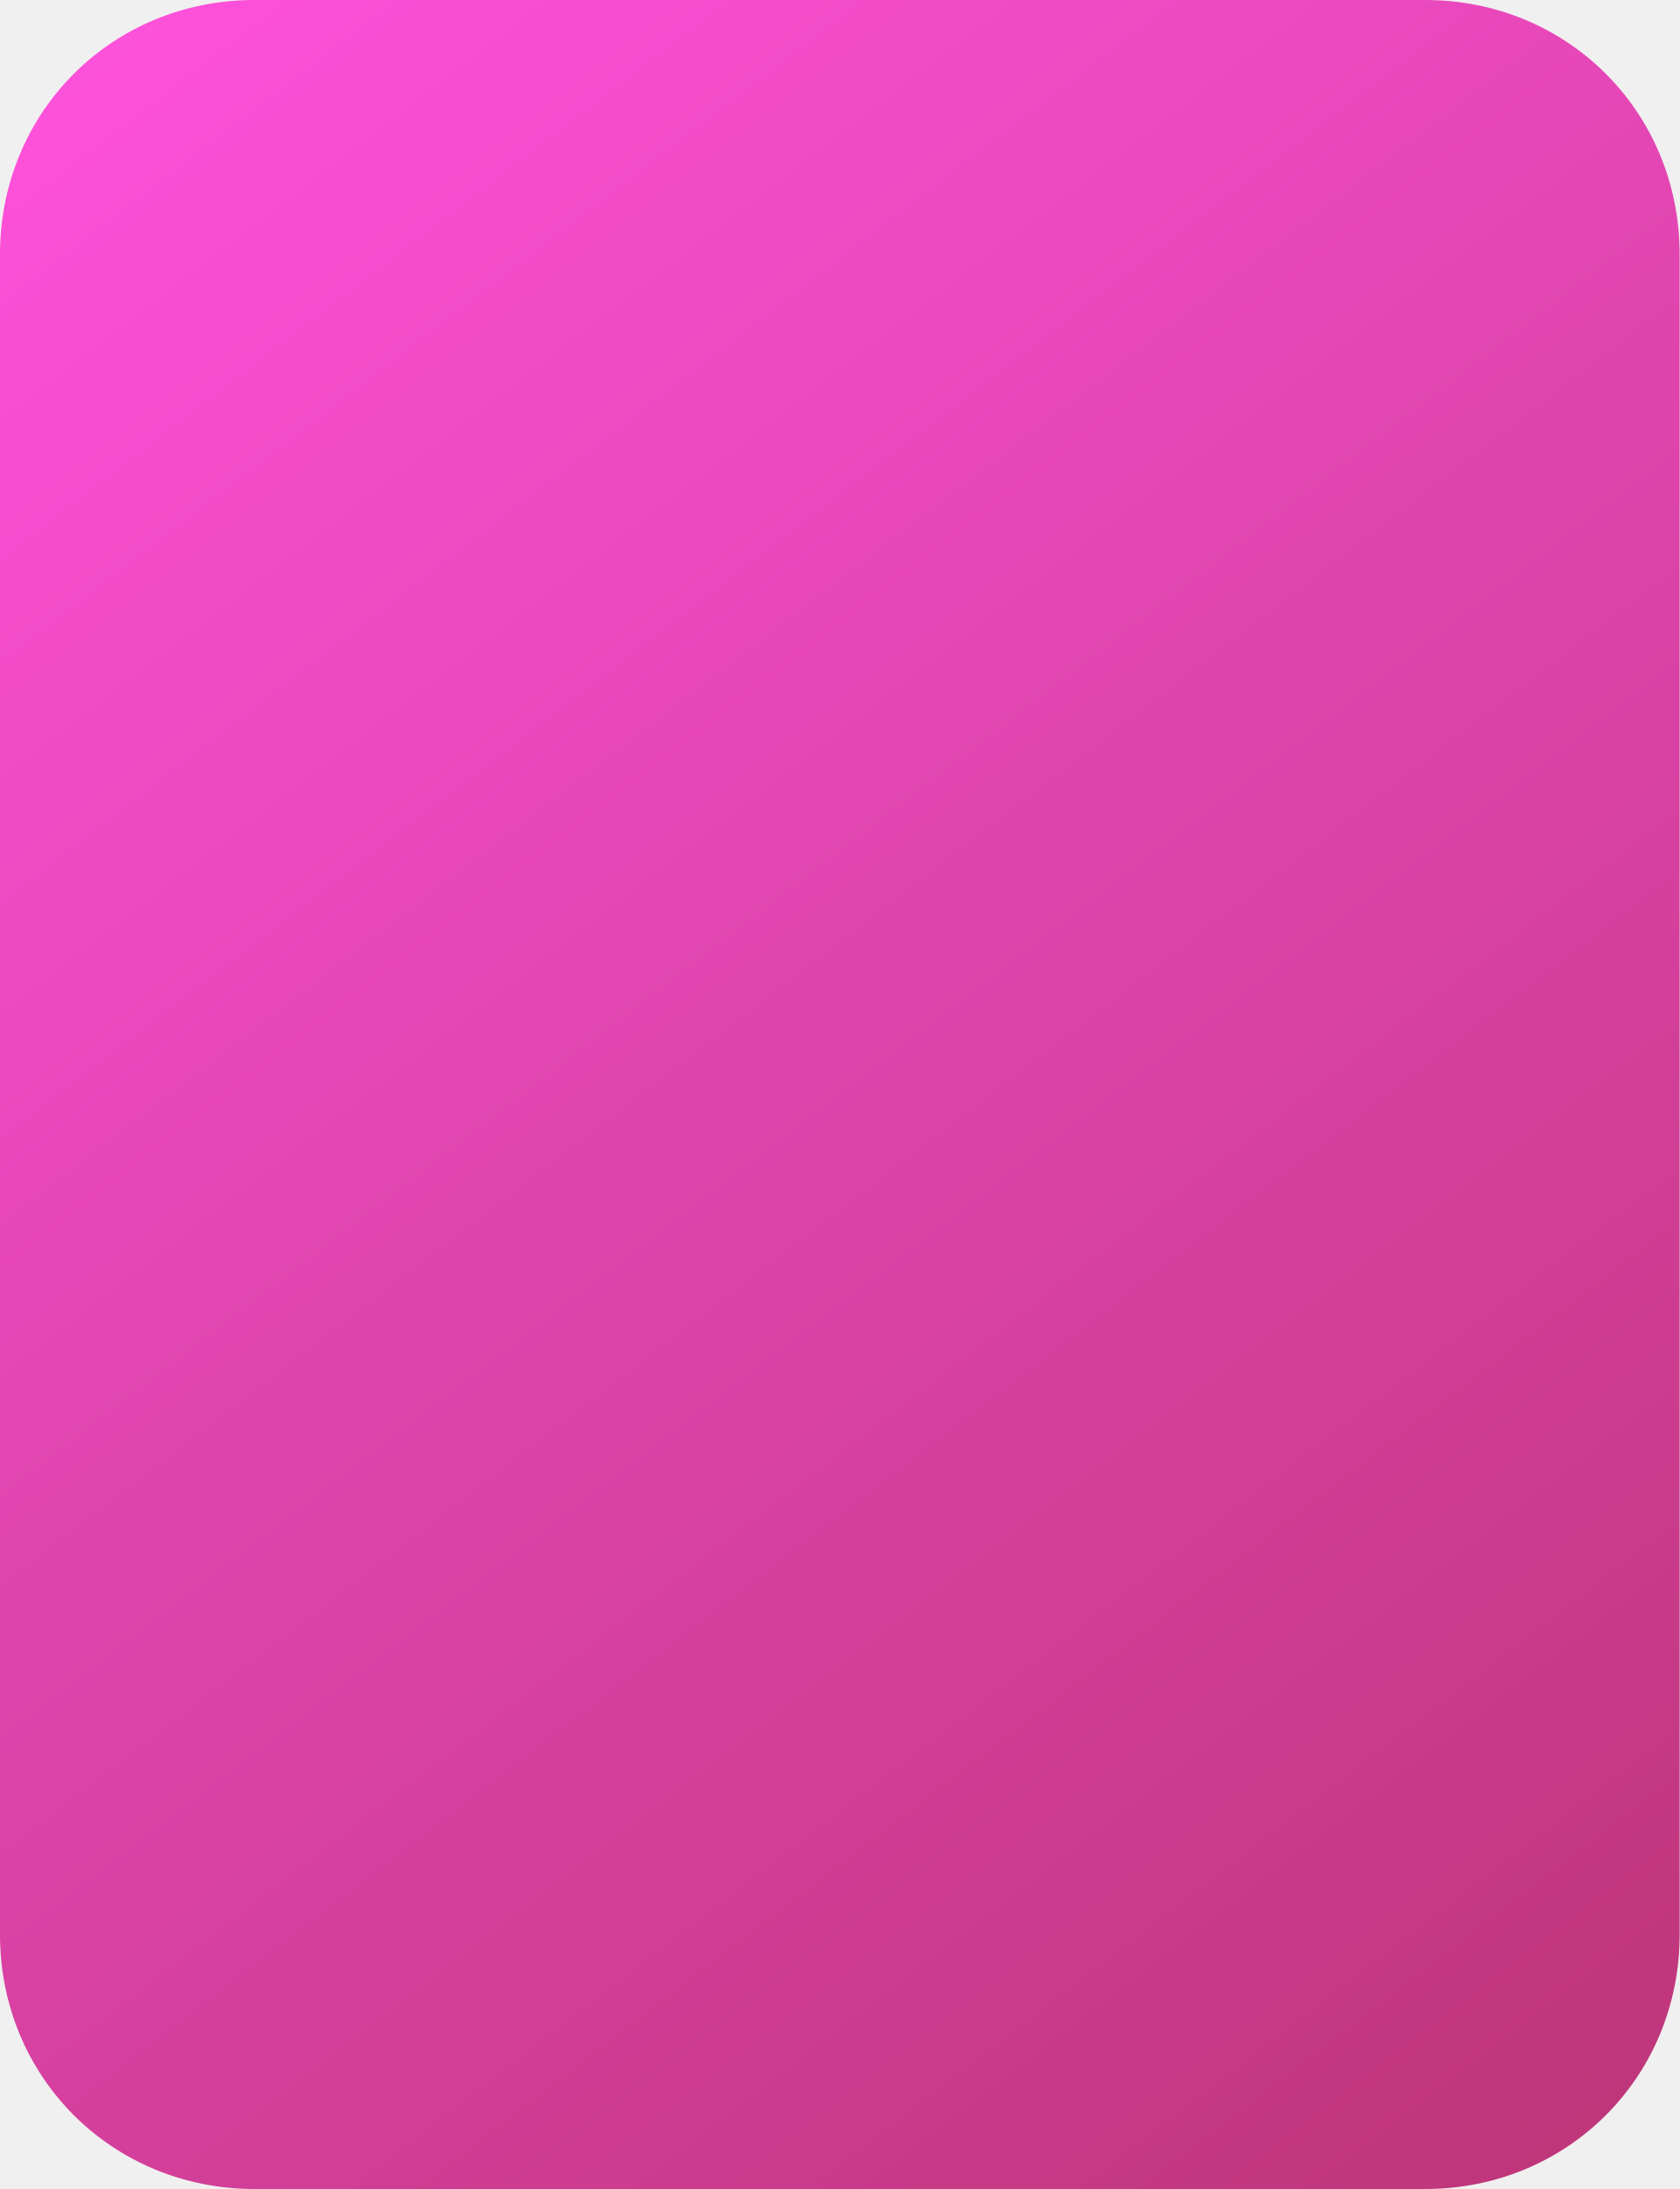
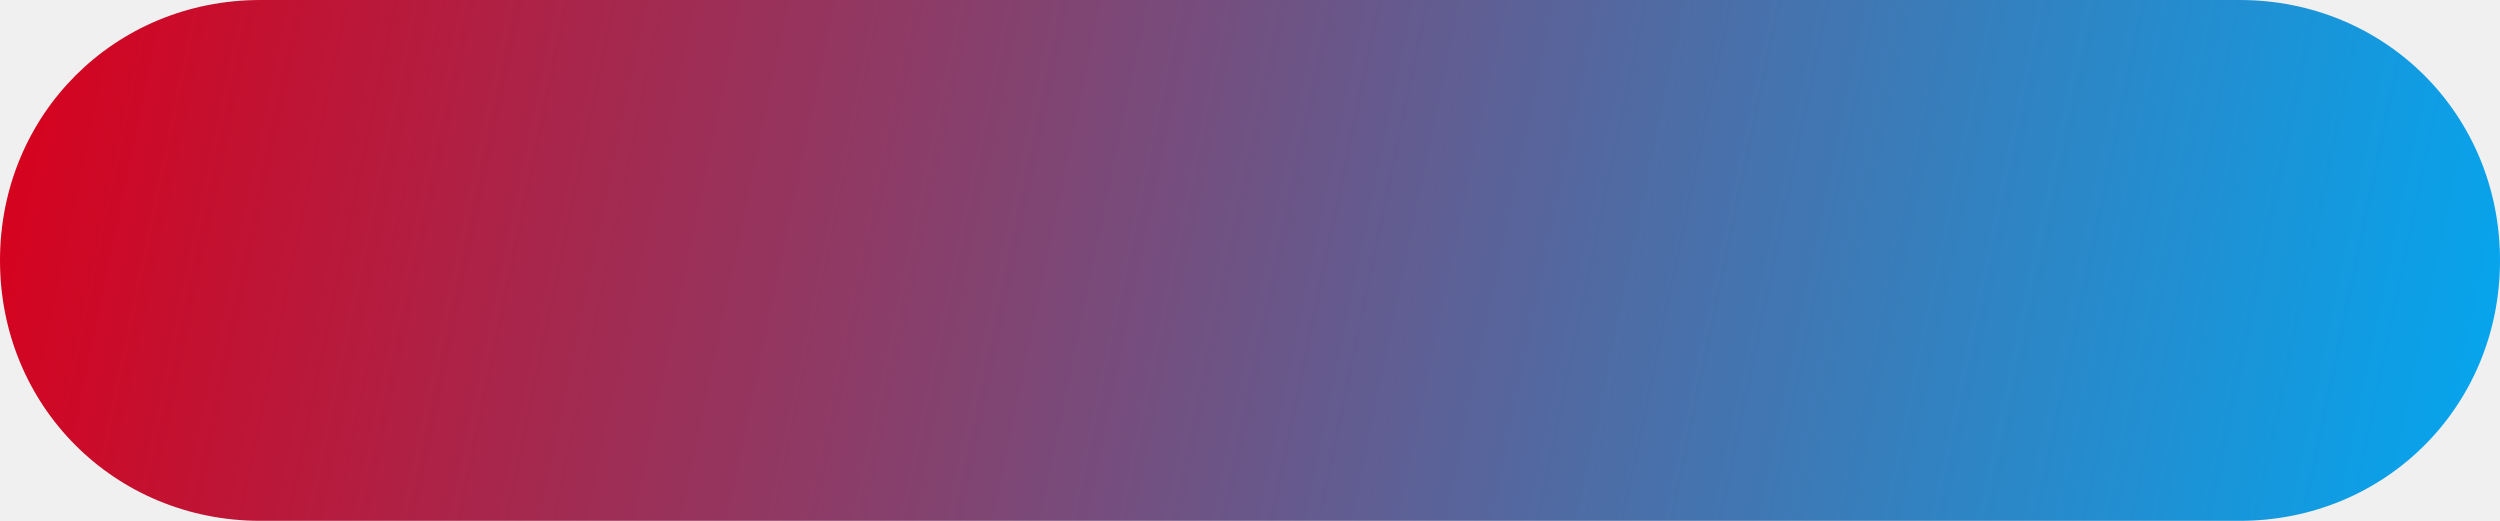
- <svg xmlns="http://www.w3.org/2000/svg" version="1.1" width="66px" height="86px">
+ <svg xmlns="http://www.w3.org/2000/svg" version="1.1" width="144px" height="30px">
  <defs>
-     <linearGradient gradientUnits="userSpaceOnUse" x1="0" y1="0" x2="66" y2="86" id="LinearGradient2713">
-       <stop id="Stop2714" stop-color="#ff52dd" offset="0" />
-       <stop id="Stop2715" stop-color="#bc3577" offset="1" />
+     <linearGradient gradientUnits="userSpaceOnUse" x1="0" y1="0" x2="144" y2="30" id="LinearGradient726">
+       <stop id="Stop727" stop-color="#d9001b" offset="0" />
+       <stop id="Stop728" stop-color="#02a7f0" offset="1" />
    </linearGradient>
    <pattern id="BGPattern" patternUnits="userSpaceOnUse" alignment="0 0" imageRepeat="None" />
-     <mask fill="white" id="Clip2716">
-       <path d="M 0 76  L 0 10  C 0 4.4  4.4 0  10 0  L 56 0  C 61.6 0  66 4.4  66 10  L 66 76  C 66 81.6  61.6 86  56 86  L 10 86  C 4.4 86  0 81.6  0 76  Z " fill-rule="evenodd" />
+     <mask fill="white" id="Clip729">
+       <path d="M 15 30  C 6.6 30  0 23.4  0 15  C 0 6.6  6.6 0  15 0  L 129 0  C 137.4 0  144 6.6  144 15  C 144 23.4  137.4 30  129 30  L 15 30  Z " fill-rule="evenodd" />
    </mask>
  </defs>
-   <g transform="matrix(1 0 0 1 944 -1416 )">
-     <path d="M 0 76  L 0 10  C 0 4.4  4.4 0  10 0  L 56 0  C 61.6 0  66 4.4  66 10  L 66 76  C 66 81.6  61.6 86  56 86  L 10 86  C 4.4 86  0 81.6  0 76  Z " fill-rule="nonzero" fill="url(#LinearGradient2713)" stroke="none" transform="matrix(1 0 0 1 -944 1416 )" class="fill" />
-     <path d="M 0 76  L 0 10  C 0 4.4  4.4 0  10 0  L 56 0  C 61.6 0  66 4.4  66 10  L 66 76  C 66 81.6  61.6 86  56 86  L 10 86  C 4.4 86  0 81.6  0 76  Z " stroke-width="0" stroke-dasharray="0" stroke="rgba(121, 121, 121, 1)" fill="none" transform="matrix(1 0 0 1 -944 1416 )" class="stroke" mask="url(#Clip2716)" />
+   <g transform="matrix(1 0 0 1 -528 -3193 )">
+     <path d="M 15 30  C 6.6 30  0 23.4  0 15  C 0 6.6  6.6 0  15 0  L 129 0  C 137.4 0  144 6.6  144 15  C 144 23.4  137.4 30  129 30  L 15 30  Z " fill-rule="nonzero" fill="url(#LinearGradient726)" stroke="none" transform="matrix(1 0 0 1 528 3193 )" class="fill" />
+     <path d="M 15 30  C 6.6 30  0 23.4  0 15  C 0 6.6  6.6 0  15 0  L 129 0  C 137.4 0  144 6.6  144 15  C 144 23.4  137.4 30  129 30  L 15 30  Z " stroke-width="0" stroke-dasharray="0" stroke="rgba(121, 121, 121, 1)" fill="none" transform="matrix(1 0 0 1 528 3193 )" class="stroke" mask="url(#Clip729)" />
  </g>
</svg>
